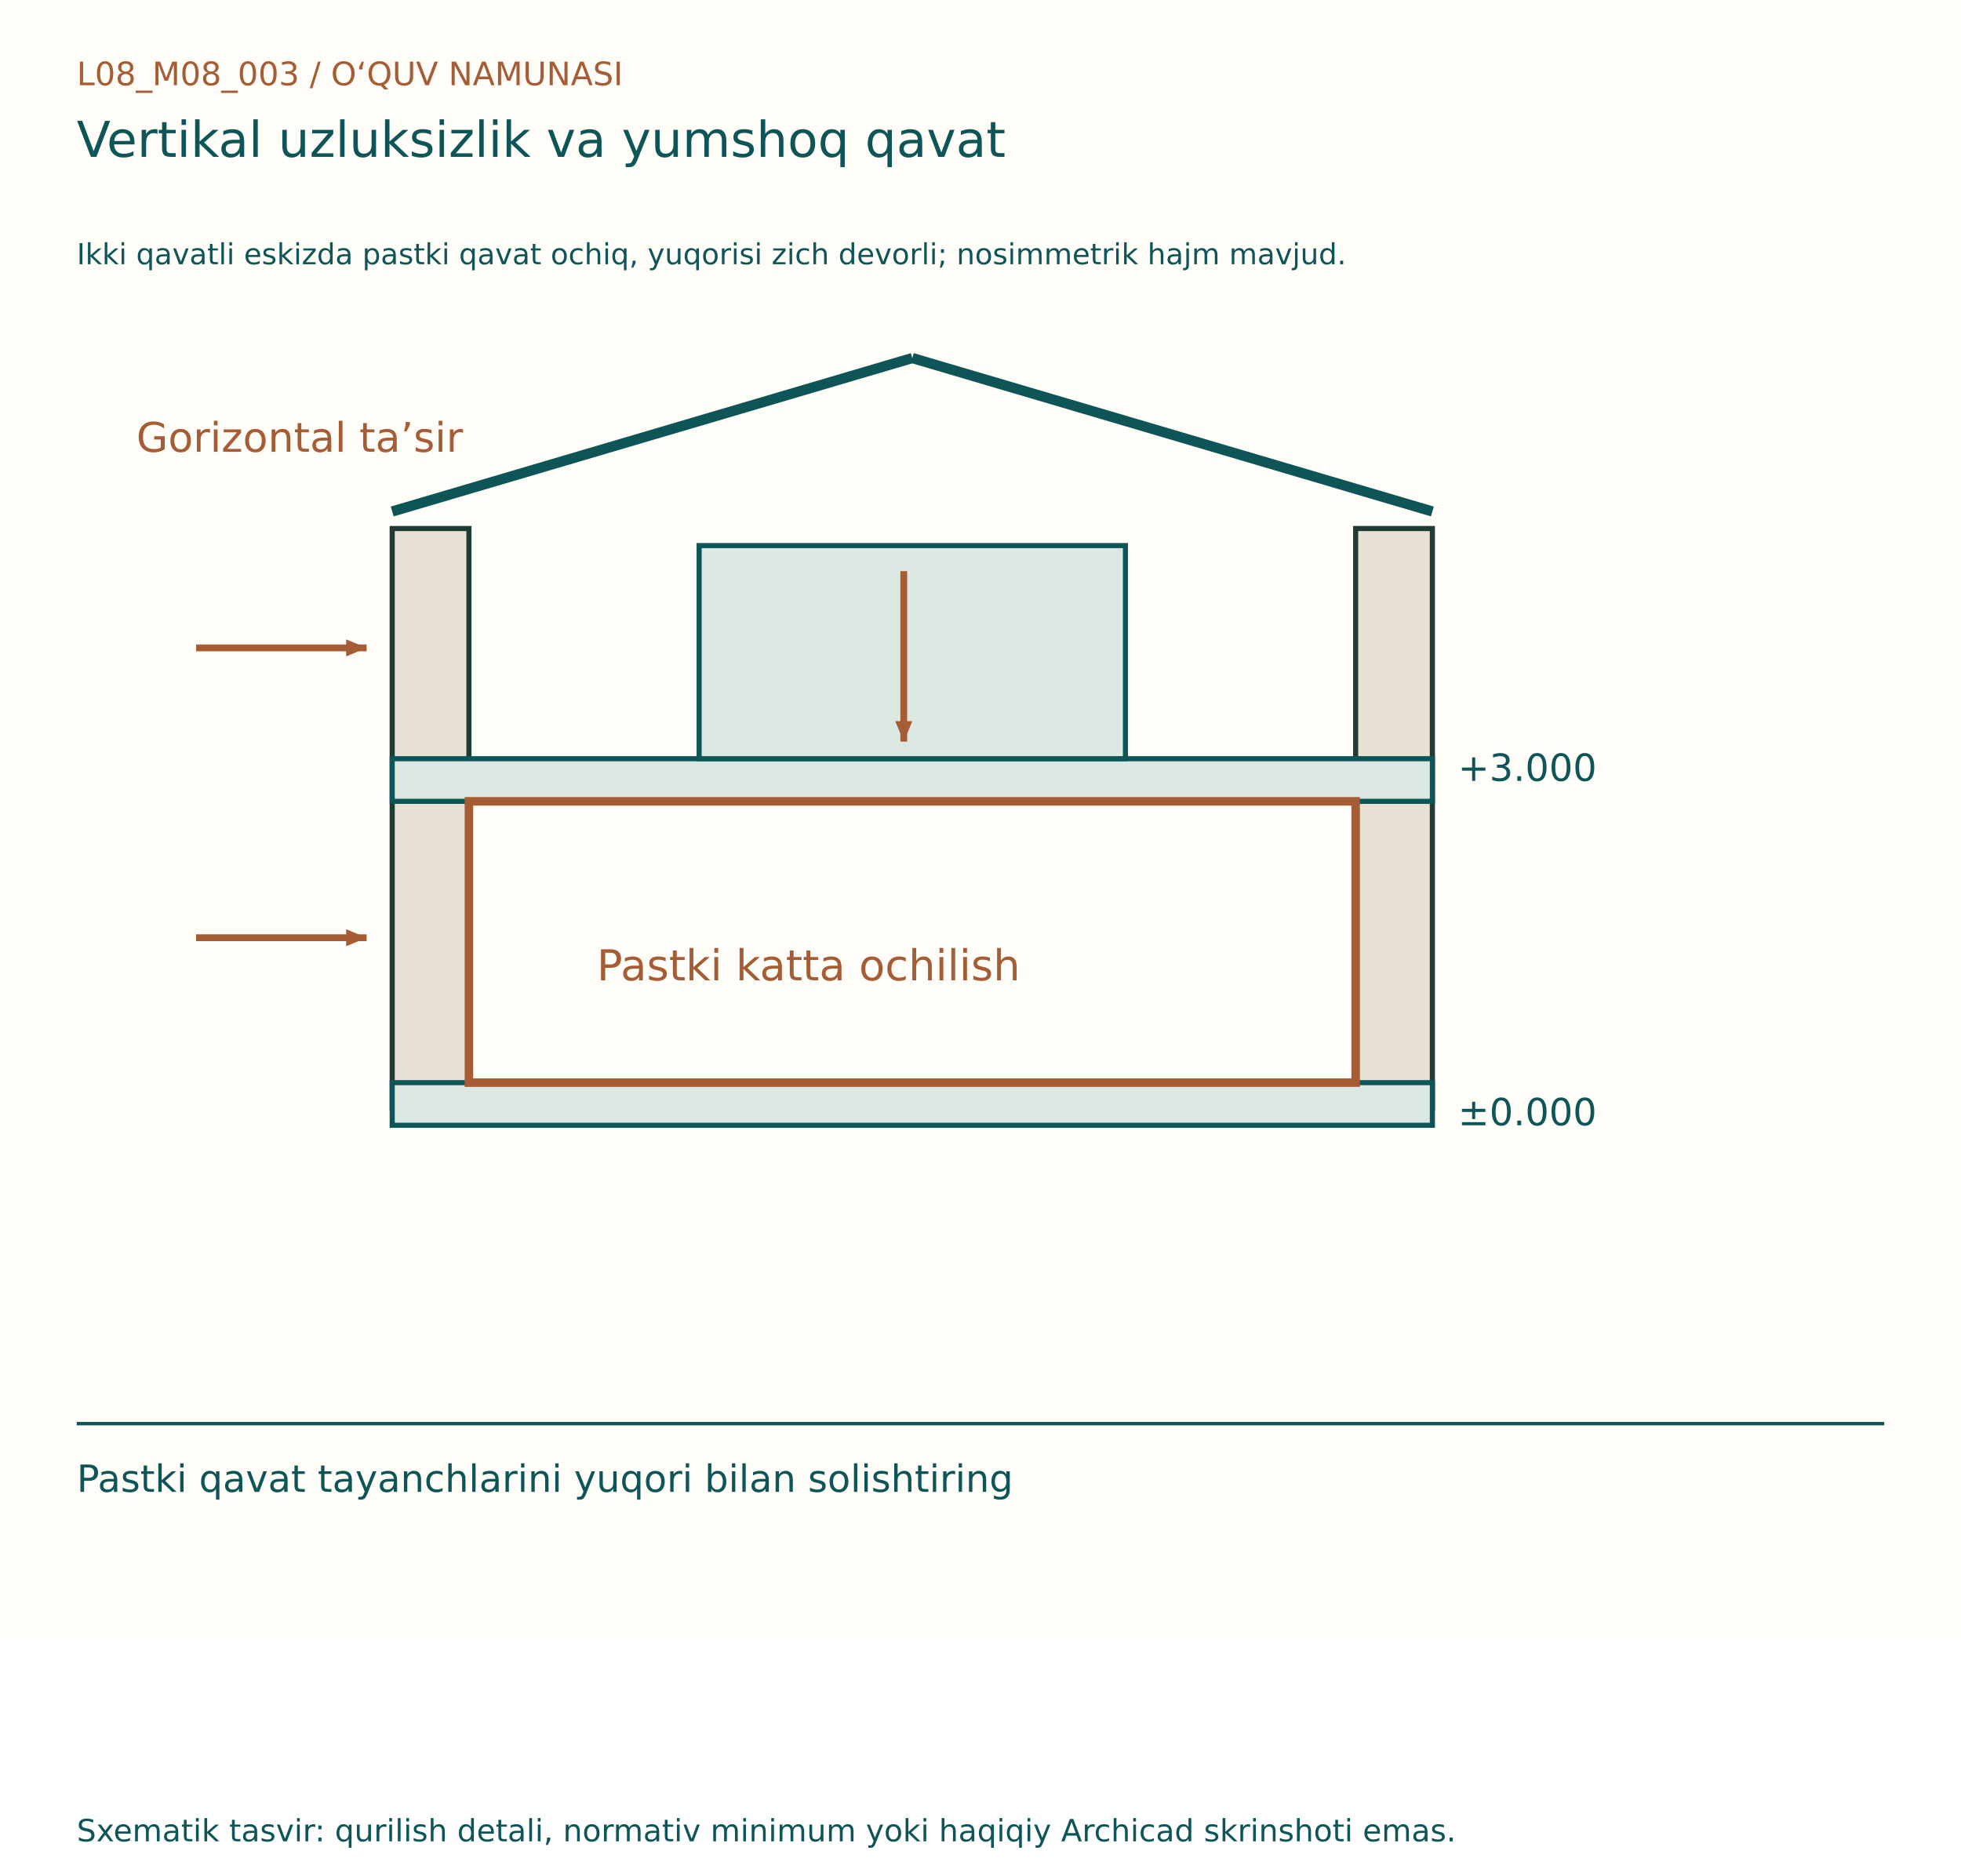
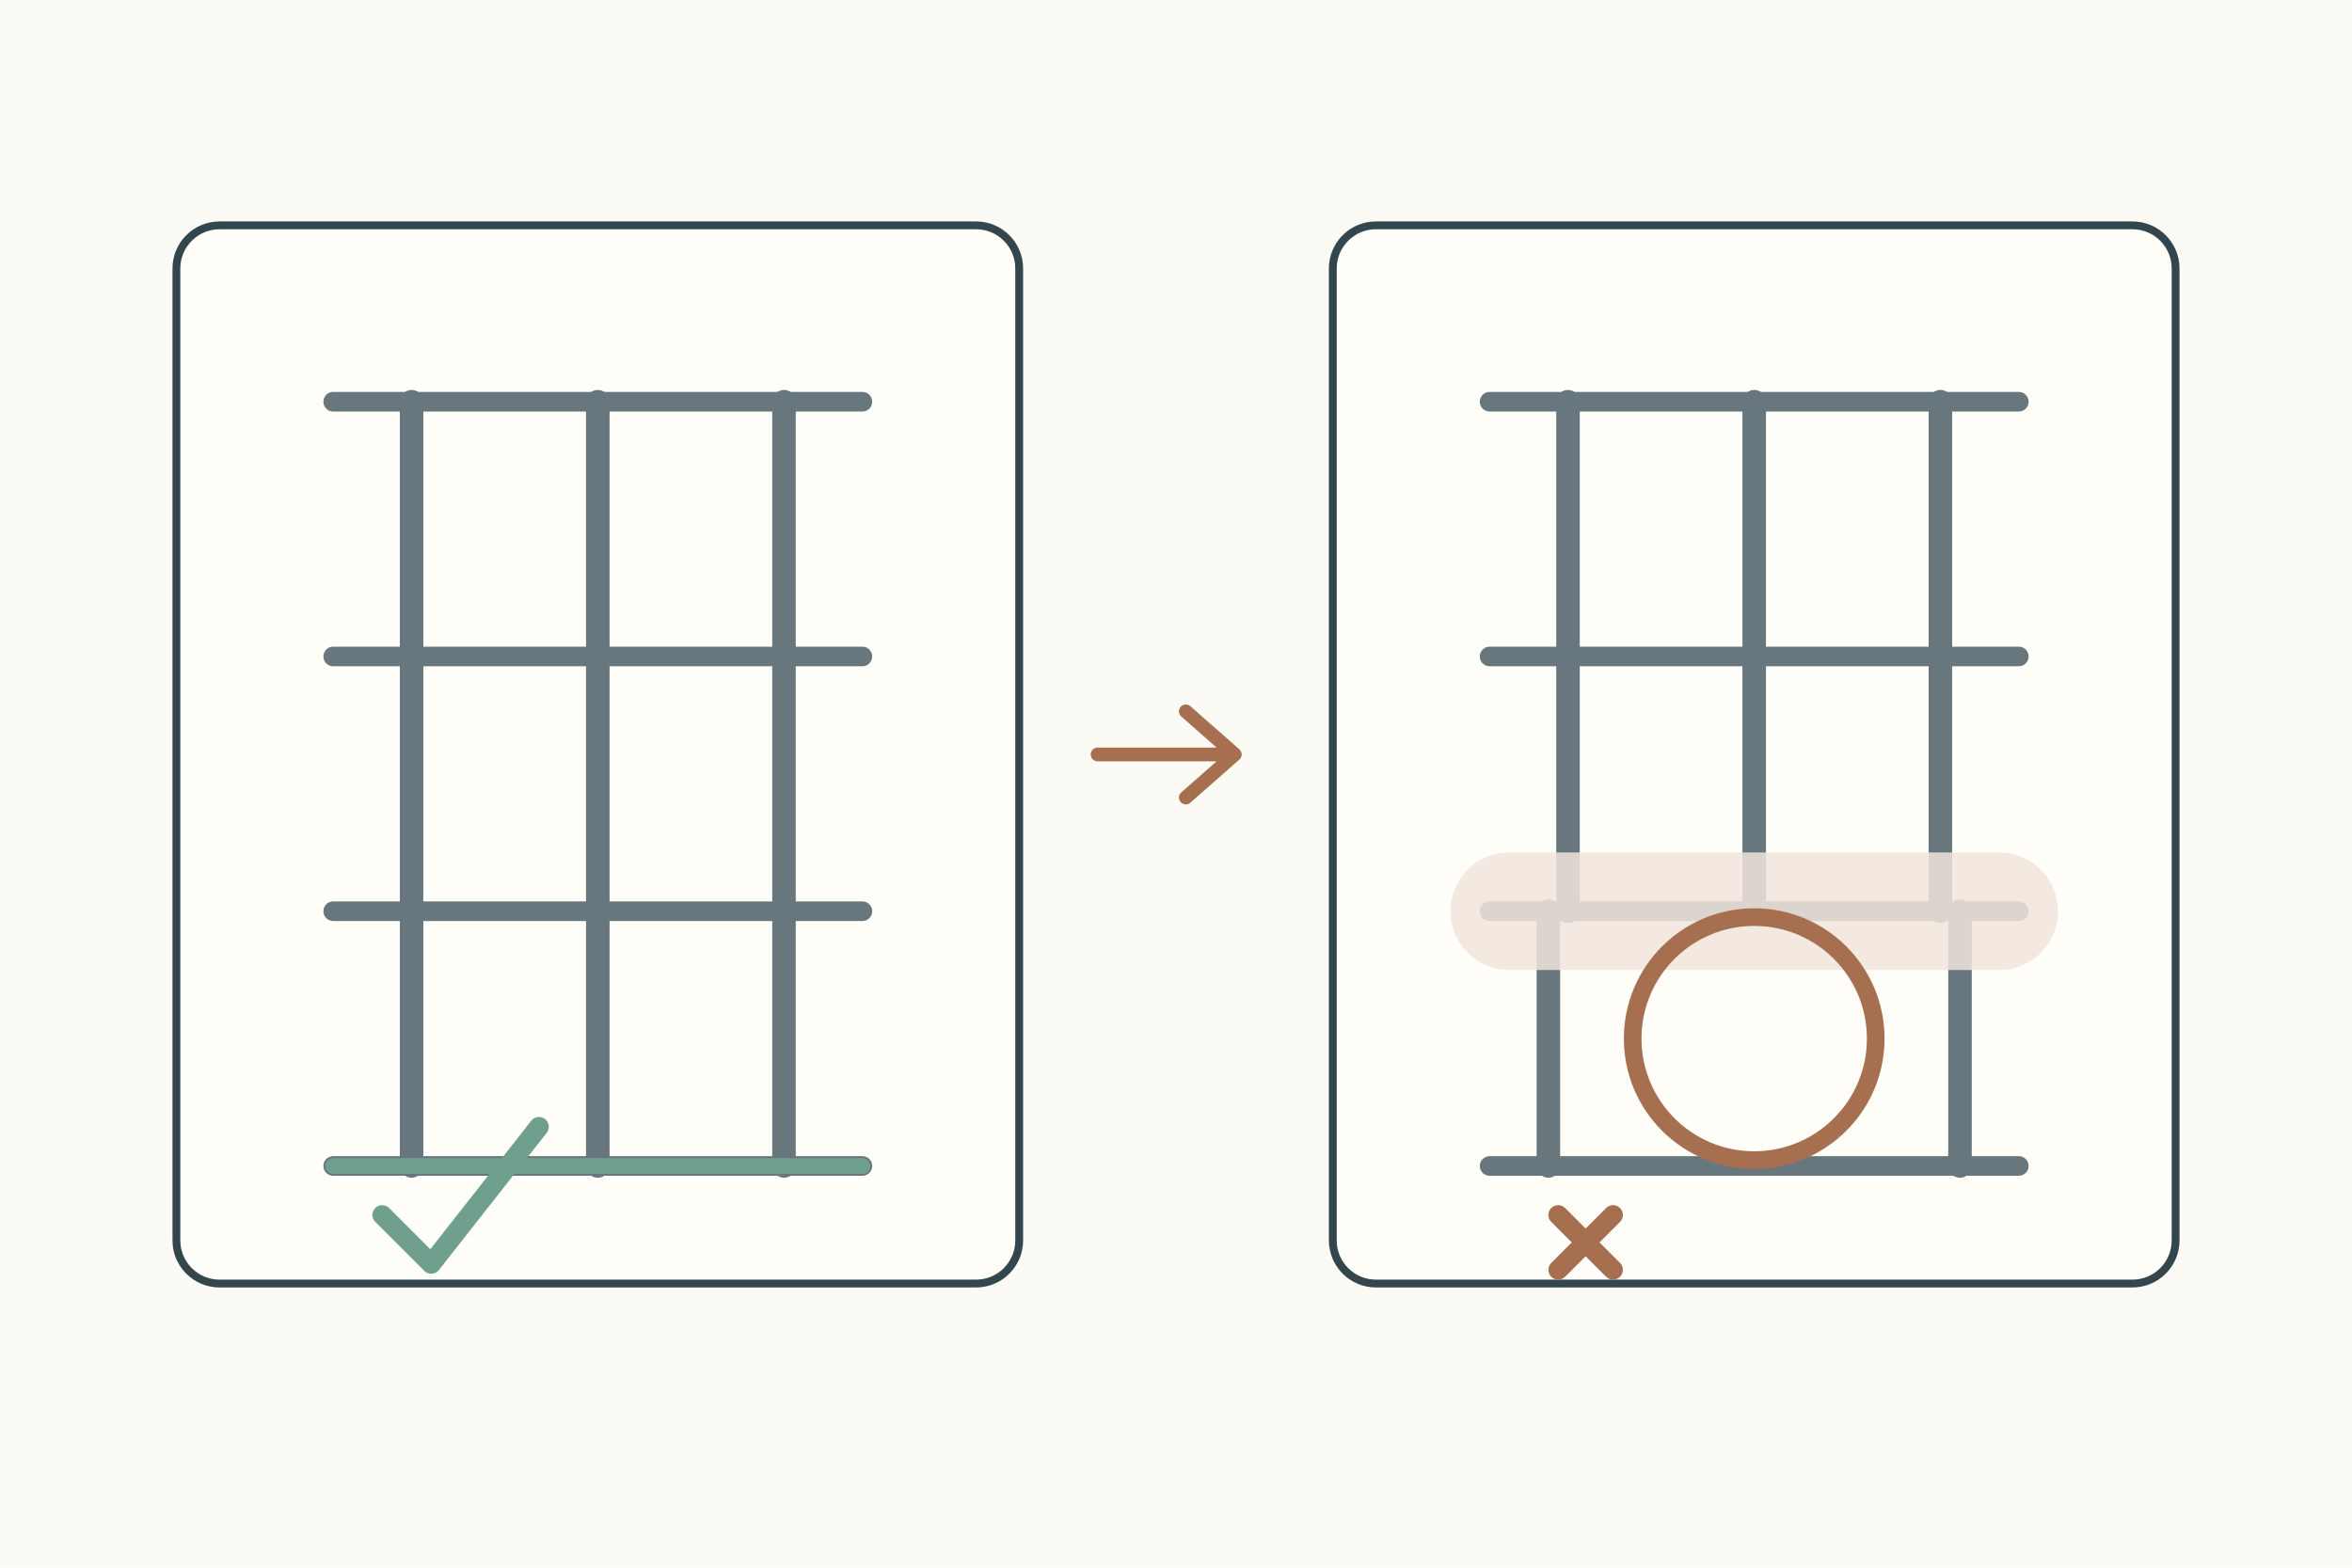
- <svg xmlns="http://www.w3.org/2000/svg" width="1150" height="1100" viewBox="0 0 1150 1100">
-   <rect width="1150" height="960" fill="#FFFDF7" />
-   <g font-family="DejaVu Sans, Segoe UI, sans-serif">
-     <text x="45" y="50" font-size="19" fill="#A65D35">L08_M08_003  /  O‘QUV NAMUNASI</text>
-     <text x="45" y="92" font-size="29" fill="#0E5558">Vertikal uzluksizlik va yumshoq qavat</text>
-     <text x="45" y="155" font-size="17" fill="#0E5558">Ikki qavatli eskizda pastki qavat ochiq, yuqorisi zich devorli; nosimmetrik hajm mavjud.</text>
-     <g transform="translate(0,80)">
-       <rect x="230" y="230" width="45" height="340" fill="#E9E1D3" stroke="#203B36" stroke-width="3" />
-       <rect x="795" y="230" width="45" height="340" fill="#E9E1D3" stroke="#203B36" stroke-width="3" />
-       <rect x="230" y="365" width="610" height="25" fill="#DBE9E2" stroke="#0E5558" stroke-width="3" />
-       <rect x="230" y="555" width="610" height="25" fill="#DBE9E2" stroke="#0E5558" stroke-width="3" />
-       <line x1="230" y1="220" x2="535" y2="130" stroke="#0E5558" stroke-width="6" />
-       <line x1="535" y1="130" x2="840" y2="220" stroke="#0E5558" stroke-width="6" />
-       <text x="855" y="378" font-size="22" fill="#0E5558">+3.000</text>
-       <text x="855" y="580" font-size="22" fill="#0E5558">±0.000</text>
-       <rect x="410" y="240" width="250" height="125" fill="#DBE9E2" stroke="#0E5558" stroke-width="3" />
-       <line x1="530" y1="255" x2="530" y2="355" stroke="#A65D35" stroke-width="4" />
-       <path d="M530, 355 l-12,-5 l0,10 Z" fill="#A65D35" transform="rotate(90.0 530 355)" />
-       <text x="350" y="495" font-size="25" fill="#A65D35">Pastki katta ochilish</text>
-       <rect x="275" y="390" width="520" height="165" fill="none" stroke="#A65D35" stroke-width="5" />
-       <line x1="115" y1="300" x2="215" y2="300" stroke="#A65D35" stroke-width="4" />
-       <path d="M215, 300 l-12,-5 l0,10 Z" fill="#A65D35" transform="rotate(0.0 215 300)" />
-       <line x1="115" y1="470" x2="215" y2="470" stroke="#A65D35" stroke-width="4" />
-       <path d="M215, 470 l-12,-5 l0,10 Z" fill="#A65D35" transform="rotate(0.0 215 470)" />
-       <text x="80" y="185" font-size="24" fill="#A65D35">Gorizontal ta’sir</text>
+ <svg xmlns="http://www.w3.org/2000/svg" width="1200" height="800">
+   <rect width="1200" height="800" fill="#fbfaf4" />
+   <g stroke="#34464d" stroke-width="4" fill="none" stroke-linecap="round" stroke-linejoin="round">
+     <g transform="translate(90 115)">
+       <g>
+         <rect width="430" height="540" rx="22" fill="#fffef9" />
+         <path d="M80 90h270M80 220h270M80 350h270M80 480h270" stroke="#68777d" stroke-width="10" />
+         <path d="M120 90v390M215 90v390M310 90v390" stroke="#68777d" stroke-width="12" />
+         <path d="M80 480h270" stroke="#6f9f8d" stroke-width="8" />
+         <path d="M105 505l25 25 55-70" stroke="#6f9f8d" stroke-width="10" />
+       </g>
+       <g transform="translate(590 0)">
+         <rect width="430" height="540" rx="22" fill="#fffef9" />
+         <path d="M80 90h270M80 220h270M80 350h270M80 480h270" stroke="#68777d" stroke-width="10" />
+         <path d="M120 90v260M215 90v260M310 90v260" stroke="#68777d" stroke-width="12" />
+         <path d="M110 350v130M320 350v130" stroke="#68777d" stroke-width="12" />
+         <path d="M90 350h250" stroke="#f1e5dc" stroke-width="60" opacity=".85" />
+         <circle cx="215" cy="415" r="62" fill="none" stroke="#a66f50" stroke-width="9" />
+         <path d="M115 505l28 28M143 505l-28 28" stroke="#a66f50" stroke-width="10" />
+       </g>
+       <path d="M470 270h70m-25-22 25 22-25 22" stroke="#a66f50" stroke-width="7" />
    </g>
-     <line x1="45" y1="835" x2="1105" y2="835" stroke="#0E5558" stroke-width="2" />
-     <text x="45" y="875" font-size="22" fill="#0E5558">Pastki qavat tayanchlarini yuqori bilan solishtiring</text>
-     <text x="45" y="1080" font-size="18" fill="#0E5558">Sxematik tasvir: qurilish detali, normativ minimum yoki haqiqiy Archicad skrinshoti emas.</text>
  </g>
</svg>
